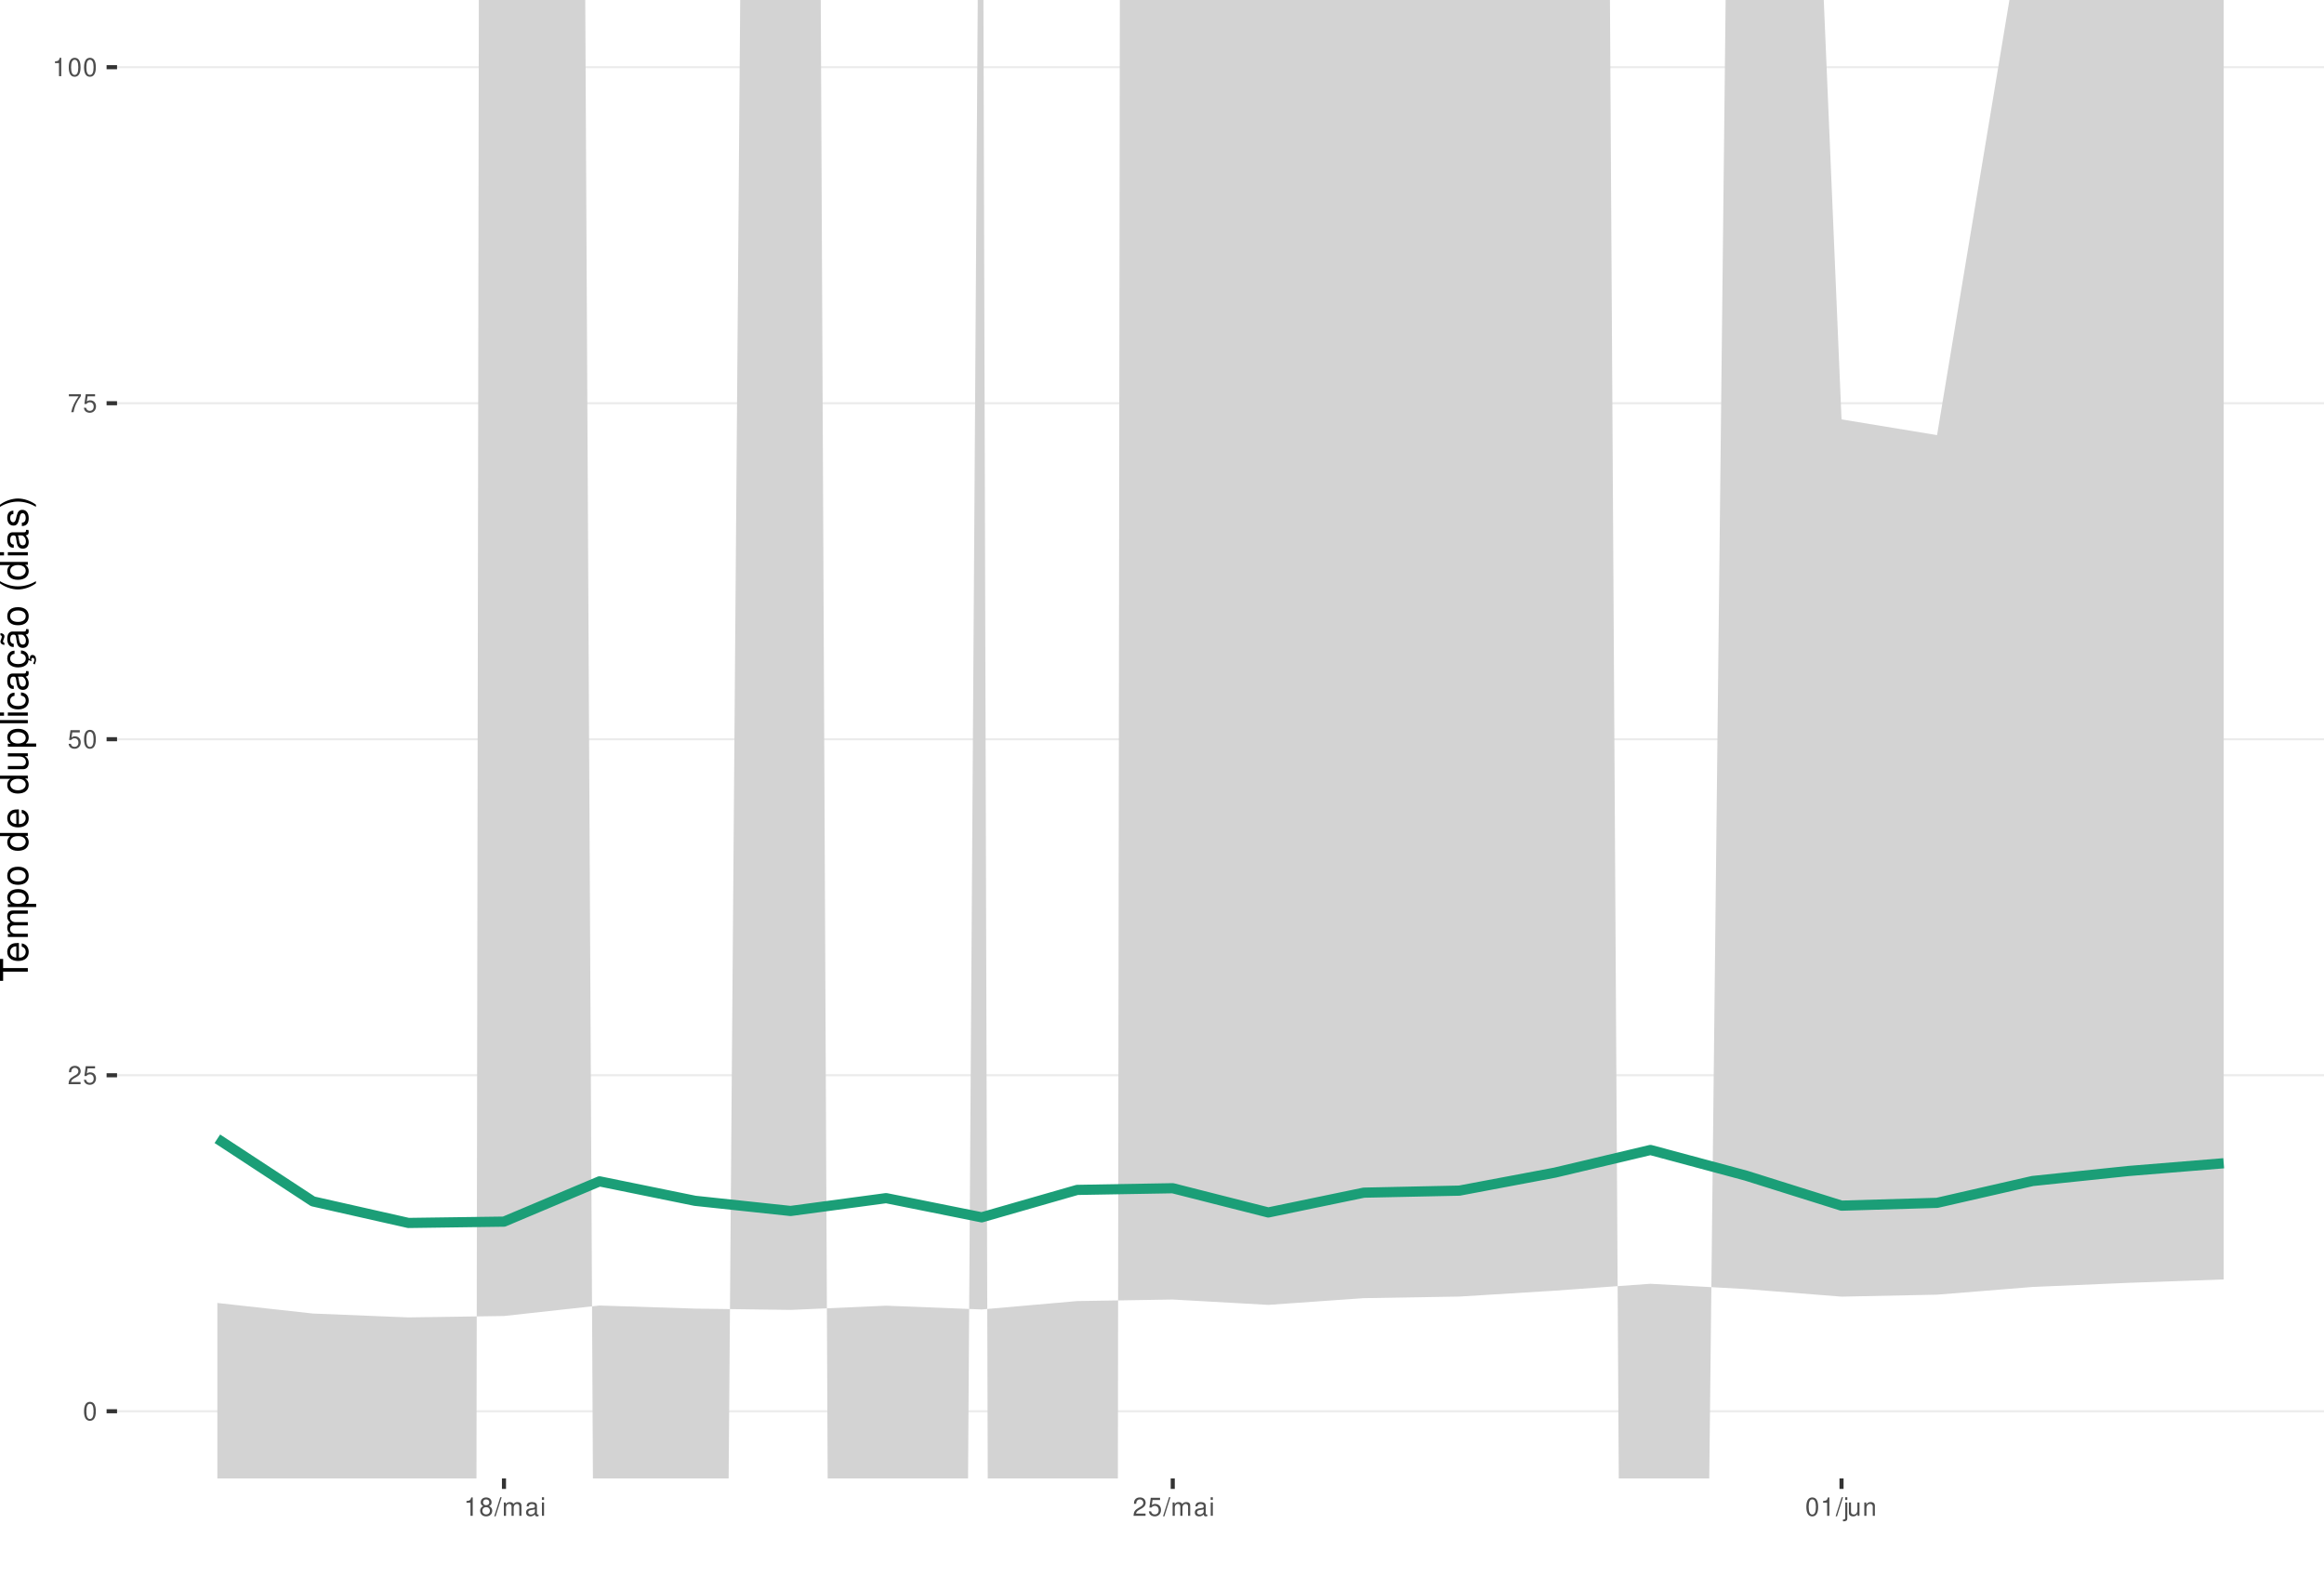
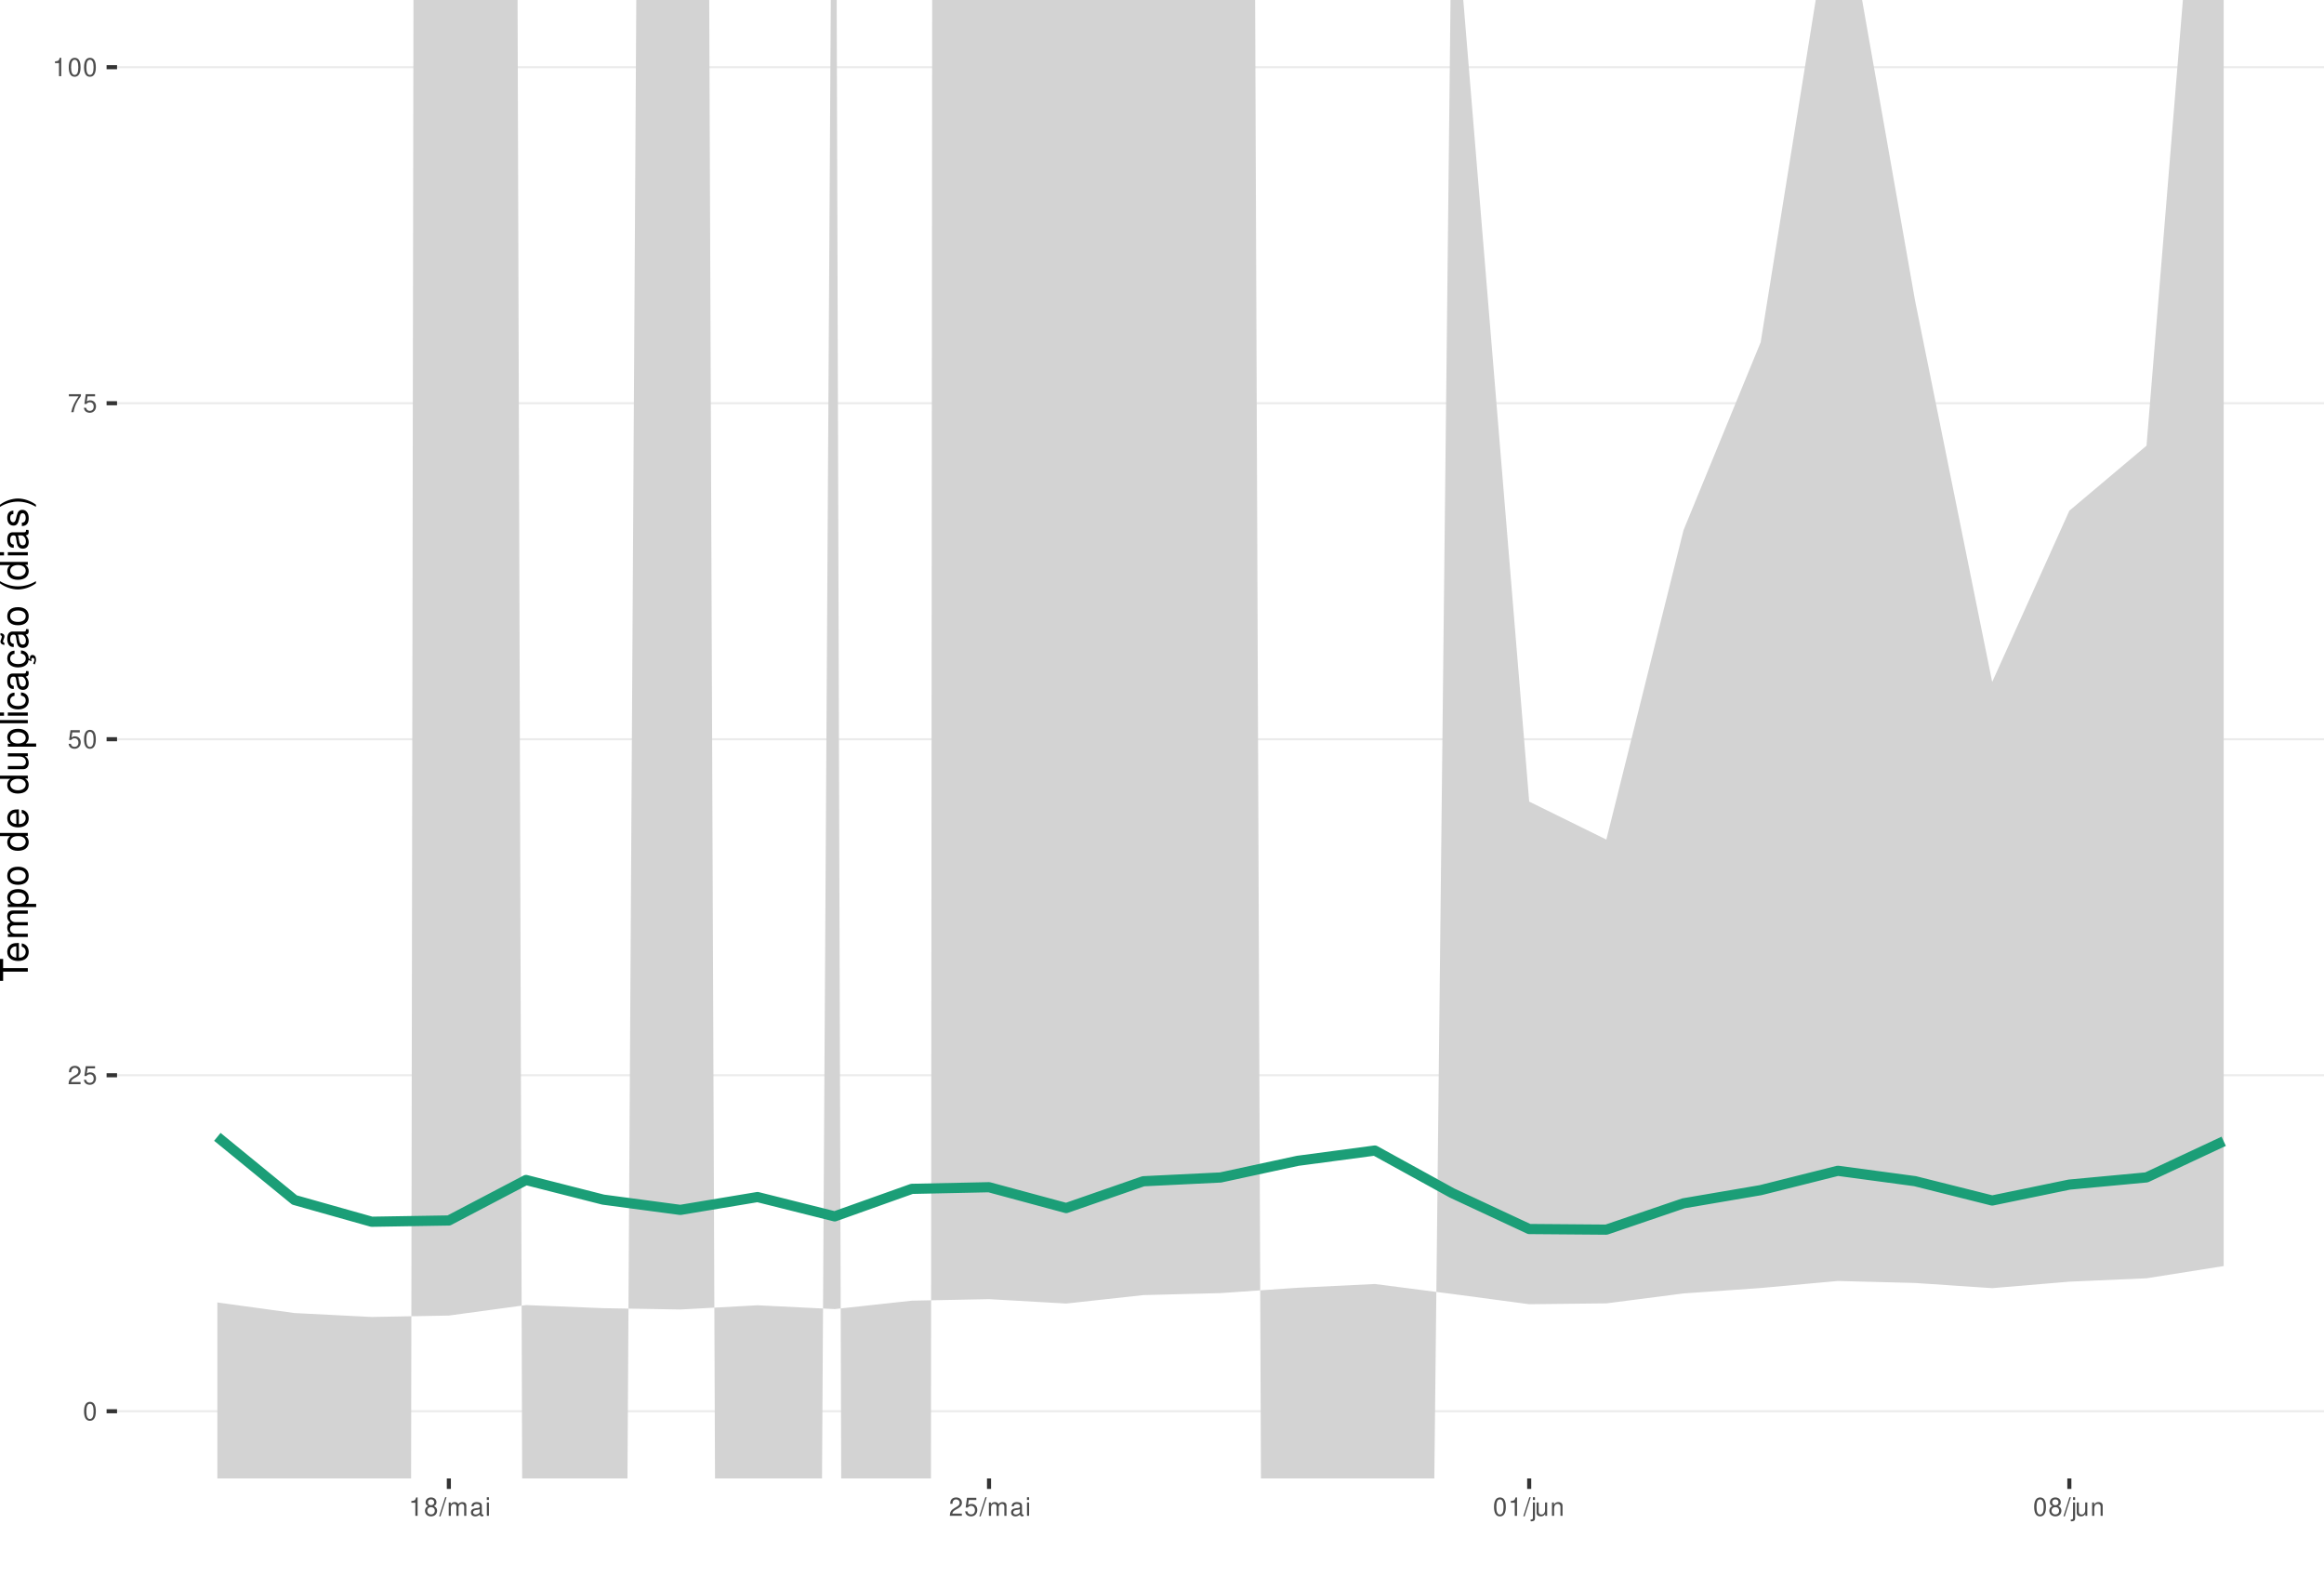
<svg xmlns="http://www.w3.org/2000/svg" xmlns:xlink="http://www.w3.org/1999/xlink" width="609pt" height="413pt" viewBox="0 0 609 413" version="1.1">
  <defs>
    <g>
      <symbol overflow="visible" id="glyph0-0">
        <path style="stroke:none;" d="" />
      </symbol>
      <symbol overflow="visible" id="glyph0-1">
        <path style="stroke:none;" d="M 1.828 -4.812 C 1.391 -4.812 0.984 -4.609 0.75 -4.281 C 0.438 -3.859 0.281 -3.219 0.281 -2.328 C 0.281 -0.703 0.812 0.156 1.828 0.156 C 2.828 0.156 3.375 -0.703 3.375 -2.297 C 3.375 -3.219 3.234 -3.844 2.922 -4.281 C 2.672 -4.625 2.281 -4.812 1.828 -4.812 Z M 1.828 -4.297 C 2.469 -4.297 2.781 -3.641 2.781 -2.344 C 2.781 -0.969 2.469 -0.328 1.812 -0.328 C 1.203 -0.328 0.891 -1 0.891 -2.328 C 0.891 -3.641 1.203 -4.297 1.828 -4.297 Z M 1.828 -4.297 " />
      </symbol>
      <symbol overflow="visible" id="glyph0-2">
        <path style="stroke:none;" d="M 3.375 -0.578 L 0.891 -0.578 C 0.938 -0.984 1.156 -1.234 1.734 -1.578 L 2.406 -1.953 C 3.062 -2.328 3.406 -2.812 3.406 -3.406 C 3.406 -3.812 3.234 -4.188 2.969 -4.438 C 2.688 -4.688 2.344 -4.812 1.891 -4.812 C 1.297 -4.812 0.844 -4.594 0.578 -4.188 C 0.422 -3.938 0.344 -3.641 0.328 -3.141 L 0.922 -3.141 C 0.938 -3.469 0.984 -3.672 1.062 -3.828 C 1.219 -4.125 1.516 -4.297 1.875 -4.297 C 2.406 -4.297 2.797 -3.906 2.797 -3.391 C 2.797 -3.016 2.578 -2.672 2.156 -2.438 L 1.547 -2.078 C 0.562 -1.516 0.281 -1.062 0.219 0 L 3.375 0 Z M 3.375 -0.578 " />
      </symbol>
      <symbol overflow="visible" id="glyph0-3">
        <path style="stroke:none;" d="M 3.172 -4.719 L 0.734 -4.719 L 0.375 -2.156 L 0.922 -2.156 C 1.188 -2.469 1.422 -2.594 1.797 -2.594 C 2.422 -2.594 2.812 -2.156 2.812 -1.453 C 2.812 -0.781 2.422 -0.359 1.781 -0.359 C 1.266 -0.359 0.953 -0.625 0.812 -1.156 L 0.234 -1.156 C 0.312 -0.766 0.375 -0.578 0.516 -0.406 C 0.781 -0.047 1.266 0.156 1.797 0.156 C 2.75 0.156 3.422 -0.547 3.422 -1.531 C 3.422 -2.469 2.797 -3.109 1.891 -3.109 C 1.562 -3.109 1.297 -3.016 1.016 -2.828 L 1.203 -4.141 L 3.172 -4.141 Z M 3.172 -4.719 " />
      </symbol>
      <symbol overflow="visible" id="glyph0-4">
        <path style="stroke:none;" d="M 3.469 -4.719 L 0.312 -4.719 L 0.312 -4.141 L 2.859 -4.141 C 1.734 -2.531 1.266 -1.547 0.922 0 L 1.547 0 C 1.797 -1.516 2.391 -2.812 3.469 -4.234 Z M 3.469 -4.719 " />
      </symbol>
      <symbol overflow="visible" id="glyph0-5">
        <path style="stroke:none;" d="M 1.719 -3.422 L 1.719 0 L 2.312 0 L 2.312 -4.812 L 1.922 -4.812 C 1.719 -4.078 1.578 -3.969 0.672 -3.859 L 0.672 -3.422 Z M 1.719 -3.422 " />
      </symbol>
      <symbol overflow="visible" id="glyph0-6">
        <path style="stroke:none;" d="M 2.609 -2.531 C 3.094 -2.828 3.25 -3.078 3.25 -3.531 C 3.25 -4.281 2.672 -4.812 1.828 -4.812 C 1 -4.812 0.406 -4.281 0.406 -3.531 C 0.406 -3.078 0.562 -2.844 1.047 -2.531 C 0.516 -2.266 0.25 -1.875 0.25 -1.344 C 0.25 -0.453 0.891 0.156 1.828 0.156 C 2.766 0.156 3.422 -0.453 3.422 -1.344 C 3.422 -1.875 3.141 -2.266 2.609 -2.531 Z M 1.828 -4.297 C 2.328 -4.297 2.656 -4 2.656 -3.516 C 2.656 -3.062 2.328 -2.766 1.828 -2.766 C 1.328 -2.766 1.016 -3.062 1.016 -3.531 C 1.016 -4 1.328 -4.297 1.828 -4.297 Z M 1.828 -2.266 C 2.422 -2.266 2.812 -1.891 2.812 -1.328 C 2.812 -0.75 2.422 -0.359 1.812 -0.359 C 1.25 -0.359 0.844 -0.766 0.844 -1.312 C 0.844 -1.891 1.234 -2.266 1.828 -2.266 Z M 1.828 -2.266 " />
      </symbol>
      <symbol overflow="visible" id="glyph0-7">
        <path style="stroke:none;" d="M 1.531 -4.859 L -0.047 0.141 L 0.312 0.141 L 1.891 -4.859 Z M 1.531 -4.859 " />
      </symbol>
      <symbol overflow="visible" id="glyph0-8">
        <path style="stroke:none;" d="M 0.469 -3.484 L 0.469 0 L 1.031 0 L 1.031 -2.188 C 1.031 -2.703 1.391 -3.109 1.844 -3.109 C 2.25 -3.109 2.484 -2.844 2.484 -2.406 L 2.484 0 L 3.047 0 L 3.047 -2.188 C 3.047 -2.703 3.422 -3.109 3.875 -3.109 C 4.266 -3.109 4.516 -2.844 4.516 -2.406 L 4.516 0 L 5.078 0 L 5.078 -2.609 C 5.078 -3.234 4.719 -3.594 4.062 -3.594 C 3.594 -3.594 3.312 -3.453 2.984 -3.062 C 2.781 -3.422 2.5 -3.594 2.047 -3.594 C 1.578 -3.594 1.266 -3.422 0.984 -3 L 0.984 -3.484 Z M 0.469 -3.484 " />
      </symbol>
      <symbol overflow="visible" id="glyph0-9">
        <path style="stroke:none;" d="M 3.562 -0.328 C 3.5 -0.312 3.469 -0.312 3.438 -0.312 C 3.25 -0.312 3.141 -0.406 3.141 -0.578 L 3.141 -2.641 C 3.141 -3.25 2.688 -3.594 1.828 -3.594 C 1.312 -3.594 0.906 -3.438 0.672 -3.188 C 0.516 -3 0.453 -2.797 0.438 -2.453 L 0.984 -2.453 C 1.031 -2.875 1.297 -3.078 1.812 -3.078 C 2.312 -3.078 2.594 -2.891 2.594 -2.562 L 2.594 -2.406 C 2.578 -2.172 2.469 -2.078 2.016 -2.031 C 1.219 -1.922 1.109 -1.891 0.891 -1.812 C 0.484 -1.641 0.281 -1.328 0.281 -0.875 C 0.281 -0.25 0.719 0.156 1.422 0.156 C 1.859 0.156 2.219 0 2.609 -0.359 C 2.656 0 2.828 0.156 3.188 0.156 C 3.297 0.156 3.375 0.141 3.562 0.094 Z M 2.594 -1.094 C 2.594 -0.906 2.531 -0.797 2.375 -0.641 C 2.141 -0.438 1.875 -0.328 1.547 -0.328 C 1.109 -0.328 0.859 -0.547 0.859 -0.891 C 0.859 -1.266 1.094 -1.438 1.703 -1.531 C 2.297 -1.609 2.406 -1.641 2.594 -1.719 Z M 2.594 -1.094 " />
      </symbol>
      <symbol overflow="visible" id="glyph0-10">
        <path style="stroke:none;" d="M 1 -3.484 L 0.453 -3.484 L 0.453 0 L 1 0 Z M 1 -4.859 L 0.438 -4.859 L 0.438 -4.156 L 1 -4.156 Z M 1 -4.859 " />
      </symbol>
      <symbol overflow="visible" id="glyph0-11">
        <path style="stroke:none;" d="M 0.469 -3.484 L 0.469 0.5 C 0.469 0.859 0.359 0.969 0.016 0.969 C -0.031 0.969 -0.047 0.969 -0.125 0.953 L -0.125 1.438 C -0.047 1.438 -0.016 1.453 0.062 1.453 C 0.688 1.453 1.016 1.203 1.016 0.719 L 1.016 -3.484 Z M 1.016 -4.859 L 0.469 -4.859 L 0.469 -4.156 L 1.016 -4.156 Z M 1.016 -4.859 " />
      </symbol>
      <symbol overflow="visible" id="glyph0-12">
        <path style="stroke:none;" d="M 3.203 0 L 3.203 -3.484 L 2.656 -3.484 L 2.656 -1.516 C 2.656 -0.797 2.281 -0.328 1.703 -0.328 C 1.266 -0.328 0.984 -0.594 0.984 -1.016 L 0.984 -3.484 L 0.438 -3.484 L 0.438 -0.797 C 0.438 -0.219 0.859 0.156 1.547 0.156 C 2.062 0.156 2.391 -0.031 2.703 -0.484 L 2.703 0 Z M 3.203 0 " />
      </symbol>
      <symbol overflow="visible" id="glyph0-13">
        <path style="stroke:none;" d="M 0.469 -3.484 L 0.469 0 L 1.031 0 L 1.031 -1.922 C 1.031 -2.641 1.391 -3.109 1.969 -3.109 C 2.406 -3.109 2.688 -2.828 2.688 -2.422 L 2.688 0 L 3.234 0 L 3.234 -2.641 C 3.234 -3.219 2.812 -3.594 2.141 -3.594 C 1.625 -3.594 1.281 -3.391 0.984 -2.906 L 0.984 -3.484 Z M 0.469 -3.484 " />
      </symbol>
      <symbol overflow="visible" id="glyph1-0">
        <path style="stroke:none;" d="" />
      </symbol>
      <symbol overflow="visible" id="glyph1-1">
        <path style="stroke:none;" d="M -6.469 -3.547 L -6.469 -5.938 L -7.297 -5.938 L -7.297 -0.203 L -6.469 -0.203 L -6.469 -2.609 L 0 -2.609 L 0 -3.547 Z M -6.469 -3.547 " />
      </symbol>
      <symbol overflow="visible" id="glyph1-2">
        <path style="stroke:none;" d="M -2.344 -5.125 C -3.141 -5.125 -3.625 -5.062 -4.016 -4.922 C -4.875 -4.578 -5.391 -3.781 -5.391 -2.797 C -5.391 -1.344 -4.281 -0.406 -2.547 -0.406 C -0.812 -0.406 0.234 -1.297 0.234 -2.781 C 0.234 -3.984 -0.453 -4.812 -1.594 -5.016 L -1.594 -4.188 C -0.906 -3.953 -0.547 -3.484 -0.547 -2.812 C -0.547 -2.281 -0.781 -1.828 -1.219 -1.547 C -1.516 -1.344 -1.812 -1.281 -2.344 -1.266 Z M -3.016 -1.297 C -3.984 -1.359 -4.625 -1.953 -4.625 -2.797 C -4.625 -3.641 -3.953 -4.234 -3.016 -4.234 Z M -3.016 -1.297 " />
      </symbol>
      <symbol overflow="visible" id="glyph1-3">
        <path style="stroke:none;" d="M -5.234 -0.703 L 0 -0.703 L 0 -1.547 L -3.297 -1.547 C -4.047 -1.547 -4.656 -2.094 -4.656 -2.766 C -4.656 -3.391 -4.281 -3.734 -3.609 -3.734 L 0 -3.734 L 0 -4.578 L -3.297 -4.578 C -4.047 -4.578 -4.656 -5.125 -4.656 -5.812 C -4.656 -6.422 -4.266 -6.781 -3.609 -6.781 L 0 -6.781 L 0 -7.625 L -3.938 -7.625 C -4.875 -7.625 -5.391 -7.078 -5.391 -6.094 C -5.391 -5.406 -5.188 -4.984 -4.594 -4.484 C -5.156 -4.188 -5.391 -3.766 -5.391 -3.078 C -5.391 -2.375 -5.125 -1.906 -4.5 -1.469 L -5.234 -1.469 Z M -5.234 -0.703 " />
      </symbol>
      <symbol overflow="visible" id="glyph1-4">
        <path style="stroke:none;" d="M 2.188 -0.547 L 2.188 -1.375 L -0.547 -1.375 C -0.016 -1.812 0.234 -2.312 0.234 -2.984 C 0.234 -4.344 -0.859 -5.234 -2.531 -5.234 C -4.297 -5.234 -5.391 -4.375 -5.391 -2.984 C -5.391 -2.266 -5.062 -1.703 -4.453 -1.312 L -5.234 -1.312 L -5.234 -0.547 Z M -4.609 -2.844 C -4.609 -3.766 -3.797 -4.359 -2.547 -4.359 C -1.359 -4.359 -0.547 -3.75 -0.547 -2.844 C -0.547 -1.953 -1.344 -1.375 -2.578 -1.375 C -3.812 -1.375 -4.609 -1.953 -4.609 -2.844 Z M -4.609 -2.844 " />
      </symbol>
      <symbol overflow="visible" id="glyph1-5">
        <path style="stroke:none;" d="M -5.391 -2.719 C -5.391 -1.234 -4.344 -0.359 -2.578 -0.359 C -0.812 -0.359 0.234 -1.234 0.234 -2.734 C 0.234 -4.203 -0.812 -5.094 -2.547 -5.094 C -4.359 -5.094 -5.391 -4.234 -5.391 -2.719 Z M -4.625 -2.734 C -4.625 -3.672 -3.844 -4.234 -2.547 -4.234 C -1.312 -4.234 -0.547 -3.656 -0.547 -2.734 C -0.547 -1.797 -1.312 -1.234 -2.578 -1.234 C -3.844 -1.234 -4.625 -1.797 -4.625 -2.734 Z M -4.625 -2.734 " />
      </symbol>
      <symbol overflow="visible" id="glyph1-6">
        <path style="stroke:none;" d="" />
      </symbol>
      <symbol overflow="visible" id="glyph1-7">
        <path style="stroke:none;" d="M -7.297 -4.953 L -7.297 -4.125 L -4.578 -4.125 C -5.109 -3.766 -5.391 -3.203 -5.391 -2.516 C -5.391 -1.156 -4.297 -0.266 -2.625 -0.266 C -0.859 -0.266 0.234 -1.125 0.234 -2.547 C 0.234 -3.266 -0.047 -3.766 -0.688 -4.203 L 0 -4.203 L 0 -4.953 Z M -4.609 -2.656 C -4.609 -3.547 -3.812 -4.125 -2.562 -4.125 C -1.344 -4.125 -0.547 -3.547 -0.547 -2.656 C -0.547 -1.734 -1.359 -1.125 -2.578 -1.125 C -3.797 -1.125 -4.609 -1.734 -4.609 -2.656 Z M -4.609 -2.656 " />
      </symbol>
      <symbol overflow="visible" id="glyph1-8">
        <path style="stroke:none;" d="M 0 -4.812 L -5.234 -4.812 L -5.234 -3.984 L -2.266 -3.984 C -1.203 -3.984 -0.5 -3.438 -0.5 -2.562 C -0.5 -1.906 -0.906 -1.484 -1.531 -1.484 L -5.234 -1.484 L -5.234 -0.656 L -1.203 -0.656 C -0.328 -0.656 0.234 -1.297 0.234 -2.312 C 0.234 -3.094 -0.047 -3.578 -0.734 -4.062 L 0 -4.062 Z M 0 -4.812 " />
      </symbol>
      <symbol overflow="visible" id="glyph1-9">
        <path style="stroke:none;" d="M -7.297 -1.516 L -7.297 -0.688 L 0 -0.688 L 0 -1.516 Z M -7.297 -1.516 " />
      </symbol>
      <symbol overflow="visible" id="glyph1-10">
        <path style="stroke:none;" d="M -5.234 -1.5 L -5.234 -0.672 L 0 -0.672 L 0 -1.5 Z M -7.297 -1.5 L -7.297 -0.656 L -6.234 -0.656 L -6.234 -1.5 Z M -7.297 -1.5 " />
      </symbol>
      <symbol overflow="visible" id="glyph1-11">
        <path style="stroke:none;" d="M -3.484 -4.703 C -3.984 -4.672 -4.312 -4.562 -4.609 -4.359 C -5.094 -4 -5.391 -3.375 -5.391 -2.641 C -5.391 -1.219 -4.266 -0.312 -2.531 -0.312 C -0.844 -0.312 0.234 -1.203 0.234 -2.625 C 0.234 -3.875 -0.516 -4.672 -1.797 -4.766 L -1.797 -3.938 C -0.953 -3.797 -0.547 -3.359 -0.547 -2.656 C -0.547 -1.734 -1.297 -1.188 -2.531 -1.188 C -3.844 -1.188 -4.625 -1.719 -4.625 -2.625 C -4.625 -3.328 -4.203 -3.766 -3.484 -3.875 Z M -3.484 -4.703 " />
      </symbol>
      <symbol overflow="visible" id="glyph1-12">
        <path style="stroke:none;" d="M -0.484 -5.344 C -0.469 -5.266 -0.469 -5.219 -0.469 -5.172 C -0.469 -4.875 -0.625 -4.719 -0.875 -4.719 L -3.953 -4.719 C -4.891 -4.719 -5.391 -4.047 -5.391 -2.75 C -5.391 -1.984 -5.172 -1.375 -4.781 -1.016 C -4.516 -0.766 -4.203 -0.672 -3.688 -0.656 L -3.688 -1.484 C -4.328 -1.562 -4.625 -1.938 -4.625 -2.719 C -4.625 -3.484 -4.344 -3.891 -3.844 -3.891 L -3.625 -3.891 C -3.266 -3.875 -3.125 -3.703 -3.047 -3.016 C -2.891 -1.844 -2.844 -1.656 -2.719 -1.344 C -2.453 -0.734 -2 -0.422 -1.312 -0.422 C -0.375 -0.422 0.234 -1.078 0.234 -2.141 C 0.234 -2.797 0 -3.328 -0.547 -3.922 C 0 -3.984 0.234 -4.234 0.234 -4.781 C 0.234 -4.953 0.203 -5.062 0.141 -5.344 Z M -1.656 -3.891 C -1.375 -3.891 -1.203 -3.812 -0.969 -3.562 C -0.656 -3.219 -0.5 -2.812 -0.5 -2.312 C -0.5 -1.672 -0.812 -1.297 -1.344 -1.297 C -1.891 -1.297 -2.172 -1.656 -2.297 -2.547 C -2.422 -3.438 -2.453 -3.609 -2.594 -3.891 Z M -1.656 -3.891 " />
      </symbol>
      <symbol overflow="visible" id="glyph1-13">
        <path style="stroke:none;" d="M 0.234 -2.641 C 0.234 -3.875 -0.547 -4.703 -1.797 -4.766 L -1.797 -3.938 C -0.953 -3.797 -0.531 -3.359 -0.531 -2.656 C -0.531 -1.734 -1.281 -1.188 -2.516 -1.188 C -3.844 -1.188 -4.625 -1.719 -4.625 -2.625 C -4.625 -3.328 -4.203 -3.766 -3.484 -3.875 L -3.484 -4.703 C -3.984 -4.672 -4.312 -4.562 -4.609 -4.359 C -5.094 -4 -5.391 -3.375 -5.391 -2.641 C -5.391 -1.219 -4.266 -0.312 -2.531 -0.312 C -1.469 -0.312 -0.625 -0.672 -0.156 -1.312 C 0.047 -1.594 0.125 -1.812 0.203 -2.25 L 0.922 -1.938 L 0.984 -2.062 C 0.938 -2.188 0.906 -2.25 0.906 -2.375 C 0.906 -2.656 1.047 -2.828 1.281 -2.828 C 1.547 -2.828 1.734 -2.594 1.734 -2.297 C 1.734 -2.031 1.672 -1.844 1.438 -1.406 L 1.406 -1.312 L 1.812 -1.094 C 2.078 -1.75 2.141 -1.953 2.141 -2.344 C 2.141 -3.109 1.781 -3.578 1.203 -3.578 C 0.781 -3.578 0.547 -3.297 0.547 -2.797 C 0.547 -2.703 0.547 -2.641 0.562 -2.516 Z M 0.234 -2.641 " />
      </symbol>
      <symbol overflow="visible" id="glyph1-14">
        <path style="stroke:none;" d="M -0.484 -5.344 C -0.469 -5.266 -0.469 -5.219 -0.469 -5.172 C -0.469 -4.875 -0.625 -4.719 -0.875 -4.719 L -3.953 -4.719 C -4.891 -4.719 -5.391 -4.047 -5.391 -2.75 C -5.391 -1.984 -5.172 -1.375 -4.781 -1.016 C -4.516 -0.766 -4.203 -0.672 -3.688 -0.656 L -3.688 -1.484 C -4.328 -1.562 -4.625 -1.938 -4.625 -2.719 C -4.625 -3.484 -4.344 -3.891 -3.844 -3.891 L -3.625 -3.891 C -3.266 -3.875 -3.125 -3.703 -3.047 -3.016 C -2.891 -1.844 -2.844 -1.656 -2.719 -1.344 C -2.453 -0.734 -2 -0.422 -1.312 -0.422 C -0.375 -0.422 0.234 -1.078 0.234 -2.141 C 0.234 -2.797 0 -3.328 -0.547 -3.922 C 0 -3.984 0.234 -4.234 0.234 -4.781 C 0.234 -4.953 0.203 -5.062 0.141 -5.344 Z M -1.656 -3.891 C -1.375 -3.891 -1.203 -3.812 -0.969 -3.562 C -0.656 -3.219 -0.5 -2.812 -0.5 -2.312 C -0.5 -1.672 -0.812 -1.297 -1.344 -1.297 C -1.891 -1.297 -2.172 -1.656 -2.297 -2.547 C -2.422 -3.438 -2.453 -3.609 -2.594 -3.891 Z M -7.172 -3.75 C -6.922 -3.672 -6.812 -3.547 -6.812 -3.375 C -6.812 -3.25 -6.875 -2.984 -6.984 -2.734 C -7.156 -2.312 -7.172 -2.25 -7.172 -2.047 C -7.172 -1.594 -6.797 -1.297 -6.141 -1.188 L -6.141 -1.766 C -6.375 -1.812 -6.5 -1.938 -6.5 -2.094 C -6.5 -2.203 -6.469 -2.344 -6.375 -2.578 C -6.156 -3.156 -6.125 -3.234 -6.125 -3.438 C -6.125 -3.922 -6.484 -4.219 -7.172 -4.312 Z M -7.172 -3.75 " />
      </symbol>
      <symbol overflow="visible" id="glyph1-15">
        <path style="stroke:none;" d="M -7.297 -2.359 C -5.984 -1.359 -4.156 -0.734 -2.594 -0.734 C -1.016 -0.734 0.812 -1.359 2.125 -2.359 L 2.125 -2.906 C 0.688 -2.031 -0.984 -1.547 -2.594 -1.547 C -4.188 -1.547 -5.875 -2.031 -7.297 -2.906 Z M -7.297 -2.359 " />
      </symbol>
      <symbol overflow="visible" id="glyph1-16">
        <path style="stroke:none;" d="M -3.781 -4.375 C -4.812 -4.375 -5.391 -3.688 -5.391 -2.484 C -5.391 -1.266 -4.766 -0.469 -3.797 -0.469 C -2.969 -0.469 -2.578 -0.891 -2.281 -2.125 L -2.094 -2.906 C -1.953 -3.484 -1.734 -3.719 -1.375 -3.719 C -0.875 -3.719 -0.547 -3.234 -0.547 -2.5 C -0.547 -2.047 -0.672 -1.672 -0.891 -1.453 C -1.047 -1.328 -1.188 -1.266 -1.562 -1.219 L -1.562 -0.344 C -0.344 -0.375 0.234 -1.062 0.234 -2.438 C 0.234 -3.75 -0.422 -4.594 -1.438 -4.594 C -2.203 -4.594 -2.641 -4.156 -2.891 -3.109 L -3.078 -2.312 C -3.234 -1.625 -3.453 -1.344 -3.828 -1.344 C -4.312 -1.344 -4.625 -1.766 -4.625 -2.453 C -4.625 -3.125 -4.328 -3.484 -3.781 -3.5 Z M -3.781 -4.375 " />
      </symbol>
      <symbol overflow="visible" id="glyph1-17">
        <path style="stroke:none;" d="M 2.125 -0.938 C 0.812 -1.938 -1.016 -2.562 -2.578 -2.562 C -4.156 -2.562 -5.984 -1.938 -7.297 -0.938 L -7.297 -0.375 C -5.859 -1.266 -4.188 -1.75 -2.578 -1.75 C -0.984 -1.75 0.703 -1.266 2.125 -0.375 Z M 2.125 -0.938 " />
      </symbol>
    </g>
    <clipPath id="clip1">
      <path d="M 30.672 0 L 609 0 L 609 387.328 L 30.672 387.328 Z M 30.672 0 " />
    </clipPath>
    <clipPath id="clip2">
      <path d="M 30.672 369 L 609 369 L 609 370 L 30.672 370 Z M 30.672 369 " />
    </clipPath>
    <clipPath id="clip3">
      <path d="M 30.672 281 L 609 281 L 609 282 L 30.672 282 Z M 30.672 281 " />
    </clipPath>
    <clipPath id="clip4">
      <path d="M 30.672 193 L 609 193 L 609 194 L 30.672 194 Z M 30.672 193 " />
    </clipPath>
    <clipPath id="clip5">
      <path d="M 30.672 105 L 609 105 L 609 106 L 30.672 106 Z M 30.672 105 " />
    </clipPath>
    <clipPath id="clip6">
      <path d="M 30.672 17 L 609 17 L 609 18 L 30.672 18 Z M 30.672 17 " />
    </clipPath>
    <clipPath id="clip7">
      <path d="M 56 0 L 583 0 L 583 387.328 L 56 387.328 Z M 56 0 " />
    </clipPath>
  </defs>
  <g id="surface51">
    <rect x="0" y="0" width="609" height="413" style="fill:rgb(100%,100%,100%);fill-opacity:1;stroke:none;" />
    <rect x="0" y="0" width="609" height="413" style="fill:rgb(100%,100%,100%);fill-opacity:1;stroke:none;" />
    <path style="fill:none;stroke-width:1.067;stroke-linecap:round;stroke-linejoin:round;stroke:rgb(100%,100%,100%);stroke-opacity:1;stroke-miterlimit:10;" d="M 0 413 L 609 413 L 609 0 L 0 0 Z M 0 413 " />
    <g clip-path="url(#clip1)" clip-rule="nonzero">
      <path style=" stroke:none;fill-rule:nonzero;fill:rgb(100%,100%,100%);fill-opacity:1;" d="M 30.672 387.328 L 609 387.328 L 609 0 L 30.672 0 Z M 30.672 387.328 " />
    </g>
    <g clip-path="url(#clip2)" clip-rule="nonzero">
      <path style="fill:none;stroke-width:0.533;stroke-linecap:butt;stroke-linejoin:round;stroke:rgb(92.157%,92.157%,92.157%);stroke-opacity:1;stroke-miterlimit:10;" d="M 30.672 369.723 L 609 369.723 " />
    </g>
    <g clip-path="url(#clip3)" clip-rule="nonzero">
      <path style="fill:none;stroke-width:0.533;stroke-linecap:butt;stroke-linejoin:round;stroke:rgb(92.157%,92.157%,92.157%);stroke-opacity:1;stroke-miterlimit:10;" d="M 30.672 281.695 L 609 281.695 " />
    </g>
    <g clip-path="url(#clip4)" clip-rule="nonzero">
      <path style="fill:none;stroke-width:0.533;stroke-linecap:butt;stroke-linejoin:round;stroke:rgb(92.157%,92.157%,92.157%);stroke-opacity:1;stroke-miterlimit:10;" d="M 30.672 193.664 L 609 193.664 " />
    </g>
    <g clip-path="url(#clip5)" clip-rule="nonzero">
      <path style="fill:none;stroke-width:0.533;stroke-linecap:butt;stroke-linejoin:round;stroke:rgb(92.157%,92.157%,92.157%);stroke-opacity:1;stroke-miterlimit:10;" d="M 30.672 105.637 L 609 105.637 " />
    </g>
    <g clip-path="url(#clip6)" clip-rule="nonzero">
      <path style="fill:none;stroke-width:0.533;stroke-linecap:butt;stroke-linejoin:round;stroke:rgb(92.157%,92.157%,92.157%);stroke-opacity:1;stroke-miterlimit:10;" d="M 30.672 17.605 L 609 17.605 " />
    </g>
    <g clip-path="url(#clip7)" clip-rule="nonzero">
-       <path style=" stroke:none;fill-rule:nonzero;fill:rgb(82.745%,82.745%,82.745%);fill-opacity:1;" d="M 124.816 413 L 125.48 0 L 153.363 0 L 155.508 413 L 190.738 413 L 193.969 0 L 215.078 0 L 217.012 413 L 253.508 413 L 256.215 0 L 257.707 0 L 258.914 413 L 292.902 413 L 293.453 0 L 421.887 0 L 424.352 413 L 447.621 413 L 452.199 0 L 477.914 0 L 482.57 109.871 L 507.605 113.992 L 526.562 0 L 582.711 0 L 582.711 335.188 L 557.676 336.082 L 532.641 337.16 L 507.605 339.18 L 482.57 339.695 L 457.531 337.715 L 432.496 336.328 L 407.461 338.129 L 382.426 339.676 L 357.391 340.09 L 332.355 341.855 L 307.316 340.453 L 282.281 340.855 L 257.246 343.055 L 232.211 342.066 L 207.176 343.176 L 182.137 342.832 L 157.102 342.02 L 132.066 344.77 L 107.031 345.137 L 81.996 344.121 L 56.957 341.355 L 56.957 413 Z M 124.816 413 " />
-     </g>
-     <path style="fill:none;stroke-width:2.667;stroke-linecap:butt;stroke-linejoin:round;stroke:rgb(10.588%,61.961%,46.667%);stroke-opacity:1;stroke-miterlimit:10;" d="M 56.957 298.332 L 81.996 314.742 L 107.031 320.391 L 132.066 320.047 L 157.102 309.492 L 182.137 314.59 L 207.176 317.254 L 232.211 313.891 L 257.246 318.918 L 282.281 311.734 L 307.316 311.297 L 332.355 317.645 L 357.391 312.457 L 382.426 311.922 L 407.461 307.207 L 432.496 301.273 L 457.531 307.992 L 482.57 315.859 L 507.605 315.125 L 532.641 309.402 L 557.676 306.789 L 582.711 304.75 " />
+       <path style=" stroke:none;fill-rule:nonzero;fill:rgb(82.745%,82.745%,82.745%);fill-opacity:1;" d="M 107.688 413 L 108.348 0 L 135.629 0 L 136.91 413 L 164.273 413 L 166.738 0 L 185.852 0 L 187.469 413 L 215.258 413 L 217.707 0 L 219.254 0 L 220.516 413 L 243.934 413 L 244.273 0 L 328.906 0 L 330.531 413 L 375.578 413 L 380.105 0 L 383.449 0 L 400.723 210 L 420.941 219.957 L 441.164 138.895 L 461.383 89.656 L 475.805 0 L 487.961 0 L 501.828 78.707 L 522.047 178.668 L 542.27 133.797 L 562.492 116.758 L 572.02 0 L 582.711 0 L 582.711 331.688 L 562.492 334.887 L 542.27 335.773 L 522.047 337.473 L 501.828 336.117 L 481.605 335.59 L 461.383 337.438 L 441.164 338.855 L 420.941 341.461 L 400.723 341.68 L 380.5 338.988 L 360.277 336.383 L 340.059 337.371 L 319.836 338.77 L 299.613 339.293 L 279.395 341.504 L 259.172 340.352 L 238.949 340.754 L 218.73 342.957 L 198.508 341.961 L 178.285 343.066 L 158.066 342.719 L 137.844 341.902 L 117.621 344.656 L 97.402 345.02 L 77.18 343.996 L 56.957 341.219 L 56.957 413 Z M 107.688 413 " />
+     </g>
+     <path style="fill:none;stroke-width:2.667;stroke-linecap:butt;stroke-linejoin:round;stroke:rgb(10.588%,61.961%,46.667%);stroke-opacity:1;stroke-miterlimit:10;" d="M 56.957 297.832 L 77.18 314.375 L 97.402 320.074 L 117.621 319.742 L 137.844 309.137 L 158.066 314.281 L 178.285 316.973 L 198.508 313.605 L 218.73 318.668 L 238.949 311.461 L 259.172 311.031 L 279.395 316.488 L 299.613 309.465 L 319.836 308.48 L 340.059 304.113 L 360.277 301.422 L 380.5 312.551 L 400.723 321.984 L 420.941 322.145 L 441.164 315.246 L 461.383 311.797 L 481.605 306.727 L 501.828 309.445 L 522.047 314.512 L 542.27 310.344 L 562.492 308.457 L 582.711 298.996 " />
    <g style="fill:rgb(30.196%,30.196%,30.196%);fill-opacity:1;">
      <use xlink:href="#glyph0-1" x="21.738" y="372.07" />
    </g>
    <g style="fill:rgb(30.196%,30.196%,30.196%);fill-opacity:1;">
      <use xlink:href="#glyph0-2" x="17.738" y="284.043" />
      <use xlink:href="#glyph0-3" x="21.738" y="284.043" />
    </g>
    <g style="fill:rgb(30.196%,30.196%,30.196%);fill-opacity:1;">
      <use xlink:href="#glyph0-3" x="17.738" y="196.012" />
      <use xlink:href="#glyph0-1" x="21.738" y="196.012" />
    </g>
    <g style="fill:rgb(30.196%,30.196%,30.196%);fill-opacity:1;">
      <use xlink:href="#glyph0-4" x="17.738" y="107.984" />
      <use xlink:href="#glyph0-3" x="21.738" y="107.984" />
    </g>
    <g style="fill:rgb(30.196%,30.196%,30.196%);fill-opacity:1;">
      <use xlink:href="#glyph0-5" x="13.738" y="19.953" />
      <use xlink:href="#glyph0-1" x="17.738" y="19.953" />
      <use xlink:href="#glyph0-1" x="21.738" y="19.953" />
    </g>
    <path style="fill:none;stroke-width:1.067;stroke-linecap:butt;stroke-linejoin:round;stroke:rgb(20%,20%,20%);stroke-opacity:1;stroke-miterlimit:10;" d="M 27.93 369.723 L 30.672 369.723 " />
    <path style="fill:none;stroke-width:1.067;stroke-linecap:butt;stroke-linejoin:round;stroke:rgb(20%,20%,20%);stroke-opacity:1;stroke-miterlimit:10;" d="M 27.93 281.695 L 30.672 281.695 " />
    <path style="fill:none;stroke-width:1.067;stroke-linecap:butt;stroke-linejoin:round;stroke:rgb(20%,20%,20%);stroke-opacity:1;stroke-miterlimit:10;" d="M 27.93 193.664 L 30.672 193.664 " />
    <path style="fill:none;stroke-width:1.067;stroke-linecap:butt;stroke-linejoin:round;stroke:rgb(20%,20%,20%);stroke-opacity:1;stroke-miterlimit:10;" d="M 27.93 105.637 L 30.672 105.637 " />
    <path style="fill:none;stroke-width:1.067;stroke-linecap:butt;stroke-linejoin:round;stroke:rgb(20%,20%,20%);stroke-opacity:1;stroke-miterlimit:10;" d="M 27.93 17.605 L 30.672 17.605 " />
-     <path style="fill:none;stroke-width:1.067;stroke-linecap:butt;stroke-linejoin:round;stroke:rgb(20%,20%,20%);stroke-opacity:1;stroke-miterlimit:10;" d="M 132.066 390.07 L 132.066 387.328 " />
-     <path style="fill:none;stroke-width:1.067;stroke-linecap:butt;stroke-linejoin:round;stroke:rgb(20%,20%,20%);stroke-opacity:1;stroke-miterlimit:10;" d="M 307.316 390.07 L 307.316 387.328 " />
-     <path style="fill:none;stroke-width:1.067;stroke-linecap:butt;stroke-linejoin:round;stroke:rgb(20%,20%,20%);stroke-opacity:1;stroke-miterlimit:10;" d="M 482.57 390.07 L 482.57 387.328 " />
-     <g style="fill:rgb(30.196%,30.196%,30.196%);fill-opacity:1;">
-       <use xlink:href="#glyph0-5" x="121.566" y="397.109" />
-       <use xlink:href="#glyph0-6" x="125.566" y="397.109" />
-       <use xlink:href="#glyph0-7" x="129.566" y="397.109" />
-       <use xlink:href="#glyph0-8" x="131.566" y="397.109" />
-       <use xlink:href="#glyph0-9" x="137.566" y="397.109" />
-       <use xlink:href="#glyph0-10" x="141.566" y="397.109" />
-     </g>
-     <g style="fill:rgb(30.196%,30.196%,30.196%);fill-opacity:1;">
-       <use xlink:href="#glyph0-2" x="296.816" y="397.109" />
-       <use xlink:href="#glyph0-3" x="300.816" y="397.109" />
-       <use xlink:href="#glyph0-7" x="304.816" y="397.109" />
-       <use xlink:href="#glyph0-8" x="306.816" y="397.109" />
-       <use xlink:href="#glyph0-9" x="312.816" y="397.109" />
-       <use xlink:href="#glyph0-10" x="316.816" y="397.109" />
-     </g>
-     <g style="fill:rgb(30.196%,30.196%,30.196%);fill-opacity:1;">
-       <use xlink:href="#glyph0-1" x="473.07" y="397.109" />
-       <use xlink:href="#glyph0-5" x="477.07" y="397.109" />
-       <use xlink:href="#glyph0-7" x="481.07" y="397.109" />
-       <use xlink:href="#glyph0-11" x="483.07" y="397.109" />
-       <use xlink:href="#glyph0-12" x="484.07" y="397.109" />
-       <use xlink:href="#glyph0-13" x="488.07" y="397.109" />
+     <path style="fill:none;stroke-width:1.067;stroke-linecap:butt;stroke-linejoin:round;stroke:rgb(20%,20%,20%);stroke-opacity:1;stroke-miterlimit:10;" d="M 117.621 390.07 L 117.621 387.328 " />
+     <path style="fill:none;stroke-width:1.067;stroke-linecap:butt;stroke-linejoin:round;stroke:rgb(20%,20%,20%);stroke-opacity:1;stroke-miterlimit:10;" d="M 259.172 390.07 L 259.172 387.328 " />
+     <path style="fill:none;stroke-width:1.067;stroke-linecap:butt;stroke-linejoin:round;stroke:rgb(20%,20%,20%);stroke-opacity:1;stroke-miterlimit:10;" d="M 400.723 390.07 L 400.723 387.328 " />
+     <path style="fill:none;stroke-width:1.067;stroke-linecap:butt;stroke-linejoin:round;stroke:rgb(20%,20%,20%);stroke-opacity:1;stroke-miterlimit:10;" d="M 542.27 390.07 L 542.27 387.328 " />
+     <g style="fill:rgb(30.196%,30.196%,30.196%);fill-opacity:1;">
+       <use xlink:href="#glyph0-5" x="107.121" y="397.109" />
+       <use xlink:href="#glyph0-6" x="111.121" y="397.109" />
+       <use xlink:href="#glyph0-7" x="115.121" y="397.109" />
+       <use xlink:href="#glyph0-8" x="117.121" y="397.109" />
+       <use xlink:href="#glyph0-9" x="123.121" y="397.109" />
+       <use xlink:href="#glyph0-10" x="127.121" y="397.109" />
+     </g>
+     <g style="fill:rgb(30.196%,30.196%,30.196%);fill-opacity:1;">
+       <use xlink:href="#glyph0-2" x="248.672" y="397.109" />
+       <use xlink:href="#glyph0-3" x="252.672" y="397.109" />
+       <use xlink:href="#glyph0-7" x="256.672" y="397.109" />
+       <use xlink:href="#glyph0-8" x="258.672" y="397.109" />
+       <use xlink:href="#glyph0-9" x="264.672" y="397.109" />
+       <use xlink:href="#glyph0-10" x="268.672" y="397.109" />
+     </g>
+     <g style="fill:rgb(30.196%,30.196%,30.196%);fill-opacity:1;">
+       <use xlink:href="#glyph0-1" x="391.223" y="397.109" />
+       <use xlink:href="#glyph0-5" x="395.223" y="397.109" />
+       <use xlink:href="#glyph0-7" x="399.223" y="397.109" />
+       <use xlink:href="#glyph0-11" x="401.223" y="397.109" />
+       <use xlink:href="#glyph0-12" x="402.223" y="397.109" />
+       <use xlink:href="#glyph0-13" x="406.223" y="397.109" />
+     </g>
+     <g style="fill:rgb(30.196%,30.196%,30.196%);fill-opacity:1;">
+       <use xlink:href="#glyph0-1" x="532.77" y="397.109" />
+       <use xlink:href="#glyph0-6" x="536.77" y="397.109" />
+       <use xlink:href="#glyph0-7" x="540.77" y="397.109" />
+       <use xlink:href="#glyph0-11" x="542.77" y="397.109" />
+       <use xlink:href="#glyph0-12" x="543.77" y="397.109" />
+       <use xlink:href="#glyph0-13" x="547.77" y="397.109" />
    </g>
    <g style="fill:rgb(0%,0%,0%);fill-opacity:1;">
      <use xlink:href="#glyph1-1" x="7.29" y="257.164" />
      <use xlink:href="#glyph1-2" x="7.29" y="252.164" />
      <use xlink:href="#glyph1-3" x="7.29" y="246.164" />
      <use xlink:href="#glyph1-4" x="7.29" y="238.164" />
      <use xlink:href="#glyph1-5" x="7.29" y="232.164" />
      <use xlink:href="#glyph1-6" x="7.29" y="226.164" />
      <use xlink:href="#glyph1-7" x="7.29" y="223.164" />
      <use xlink:href="#glyph1-2" x="7.29" y="217.164" />
      <use xlink:href="#glyph1-6" x="7.29" y="211.164" />
      <use xlink:href="#glyph1-7" x="7.29" y="208.164" />
      <use xlink:href="#glyph1-8" x="7.29" y="202.164" />
      <use xlink:href="#glyph1-4" x="7.29" y="196.164" />
      <use xlink:href="#glyph1-9" x="7.29" y="190.164" />
      <use xlink:href="#glyph1-10" x="7.29" y="188.164" />
      <use xlink:href="#glyph1-11" x="7.29" y="186.164" />
      <use xlink:href="#glyph1-12" x="7.29" y="181.164" />
      <use xlink:href="#glyph1-13" x="7.29" y="175.164" />
      <use xlink:href="#glyph1-14" x="7.29" y="170.164" />
      <use xlink:href="#glyph1-5" x="7.29" y="164.164" />
      <use xlink:href="#glyph1-6" x="7.29" y="158.164" />
      <use xlink:href="#glyph1-15" x="7.29" y="155.164" />
      <use xlink:href="#glyph1-7" x="7.29" y="152.164" />
      <use xlink:href="#glyph1-10" x="7.29" y="146.164" />
      <use xlink:href="#glyph1-12" x="7.29" y="144.164" />
      <use xlink:href="#glyph1-16" x="7.29" y="138.164" />
      <use xlink:href="#glyph1-17" x="7.29" y="133.164" />
    </g>
  </g>
</svg>
